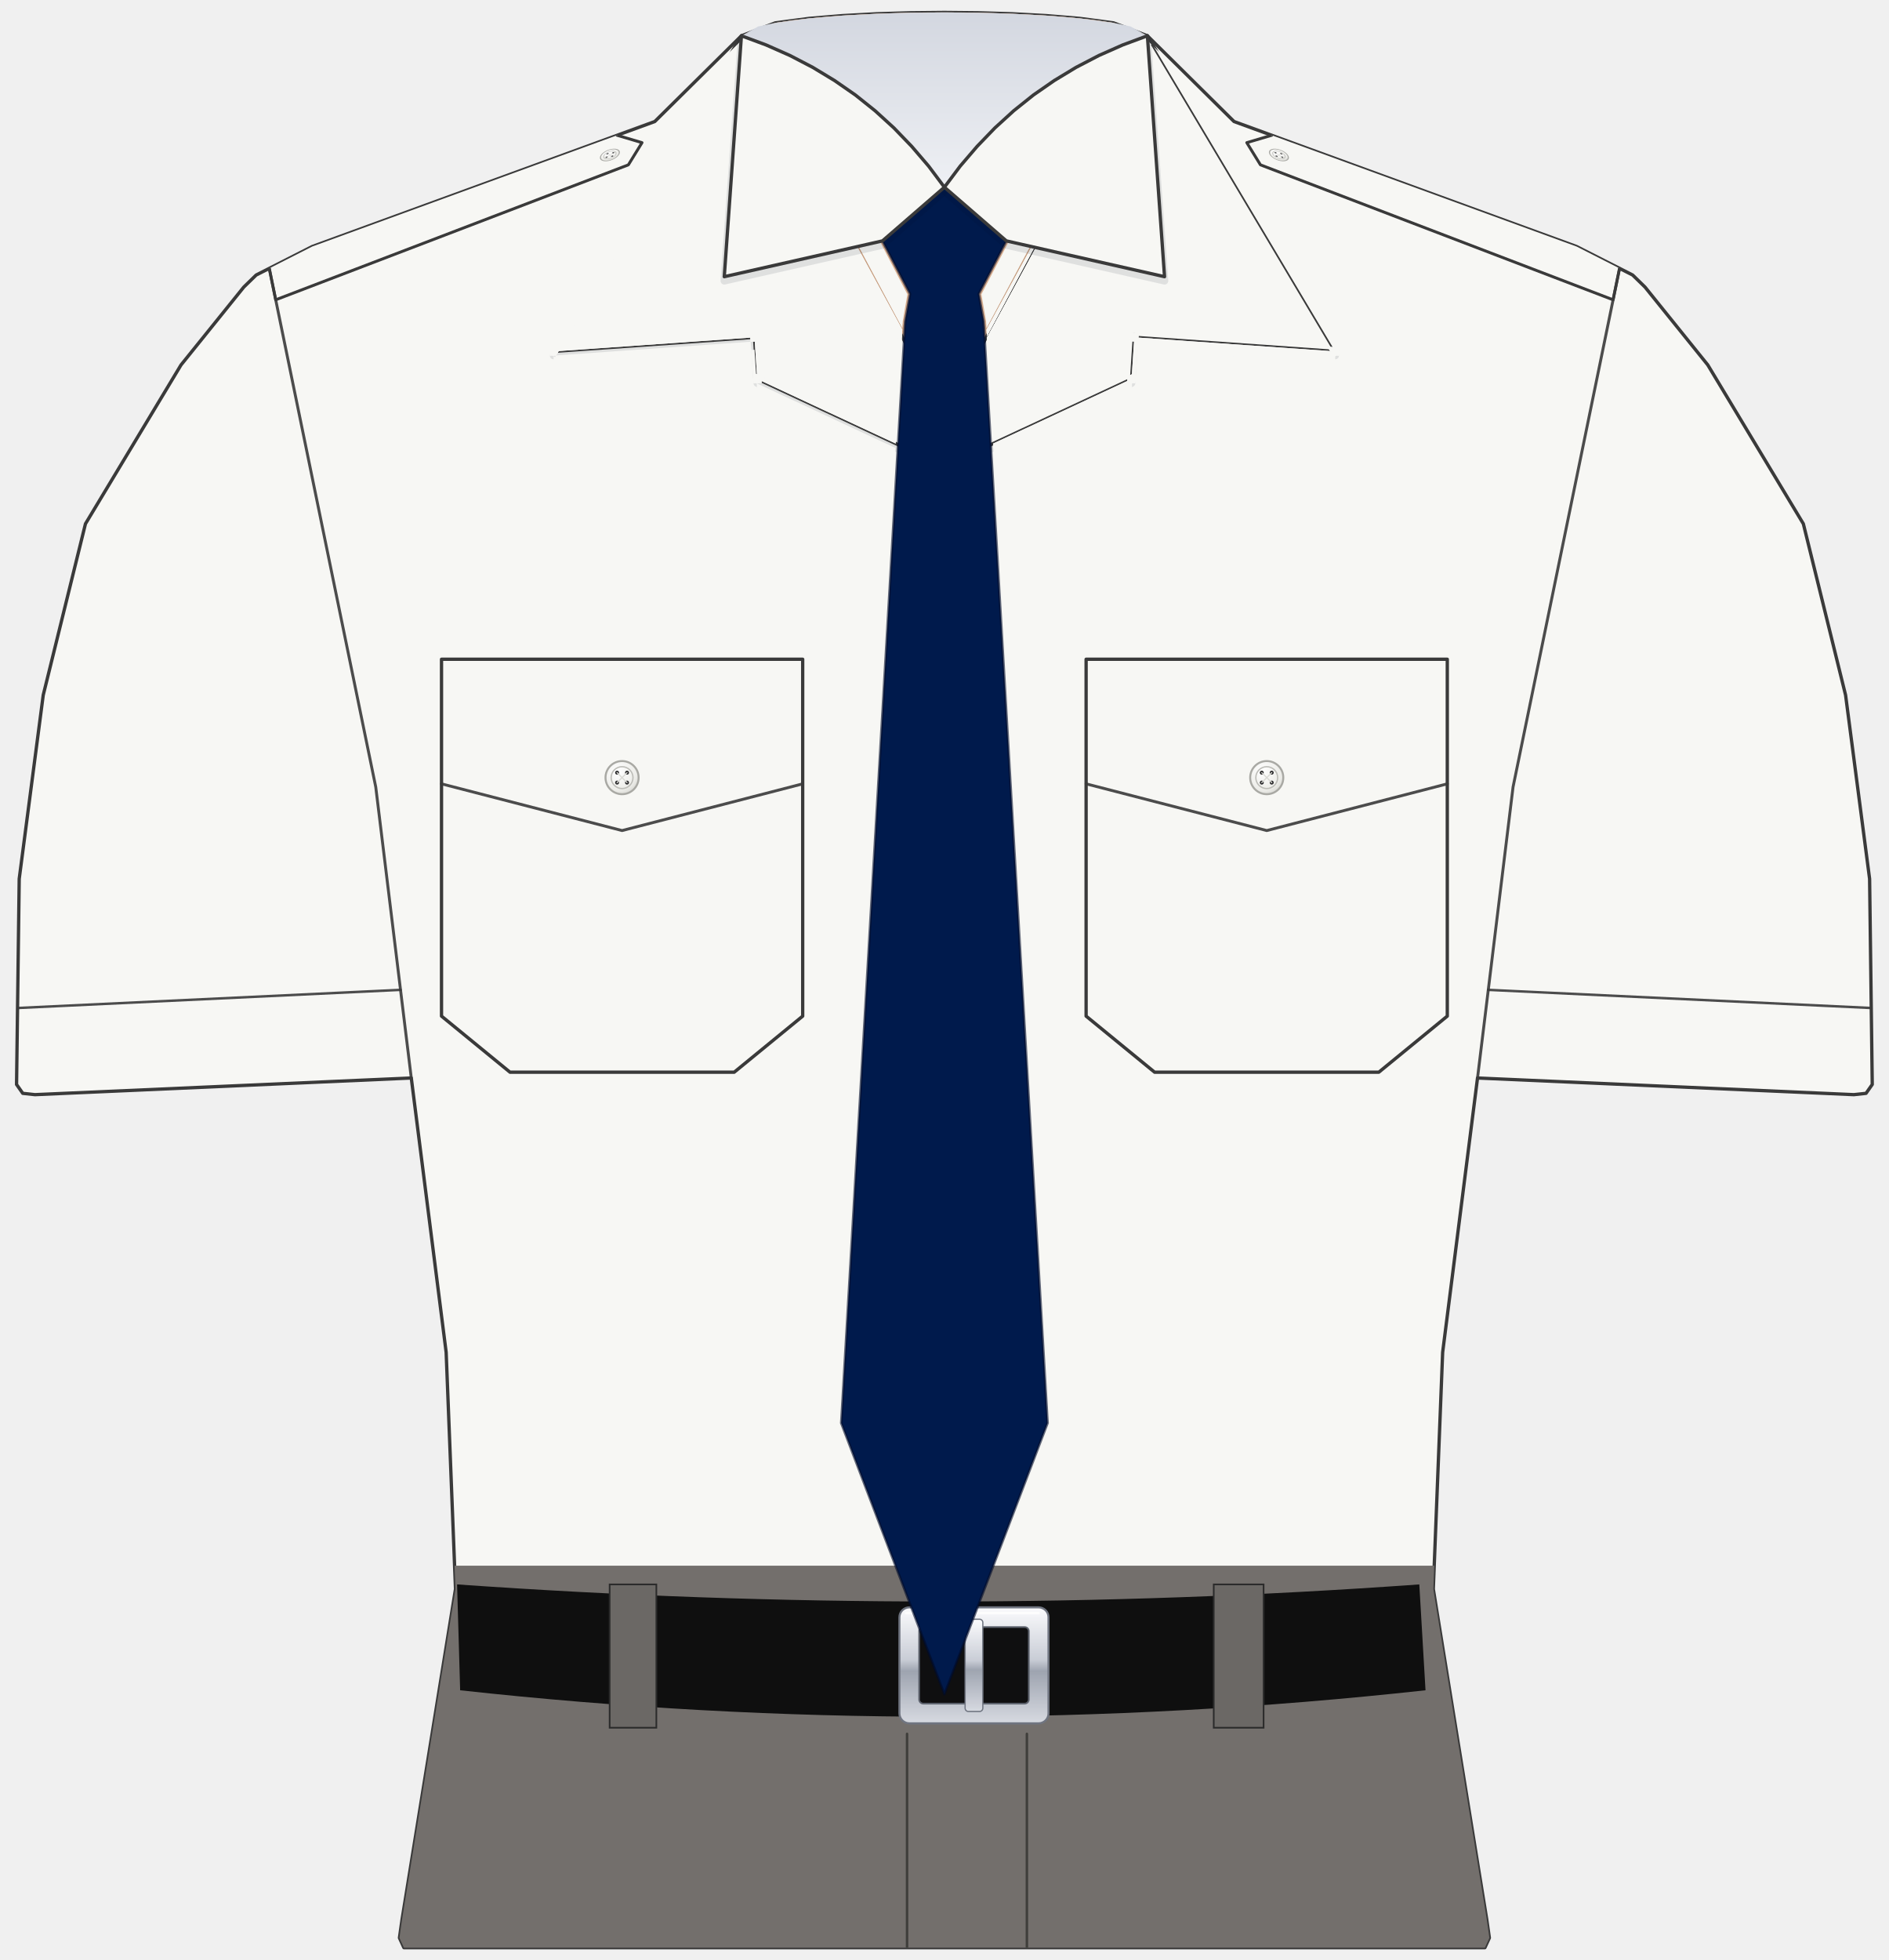
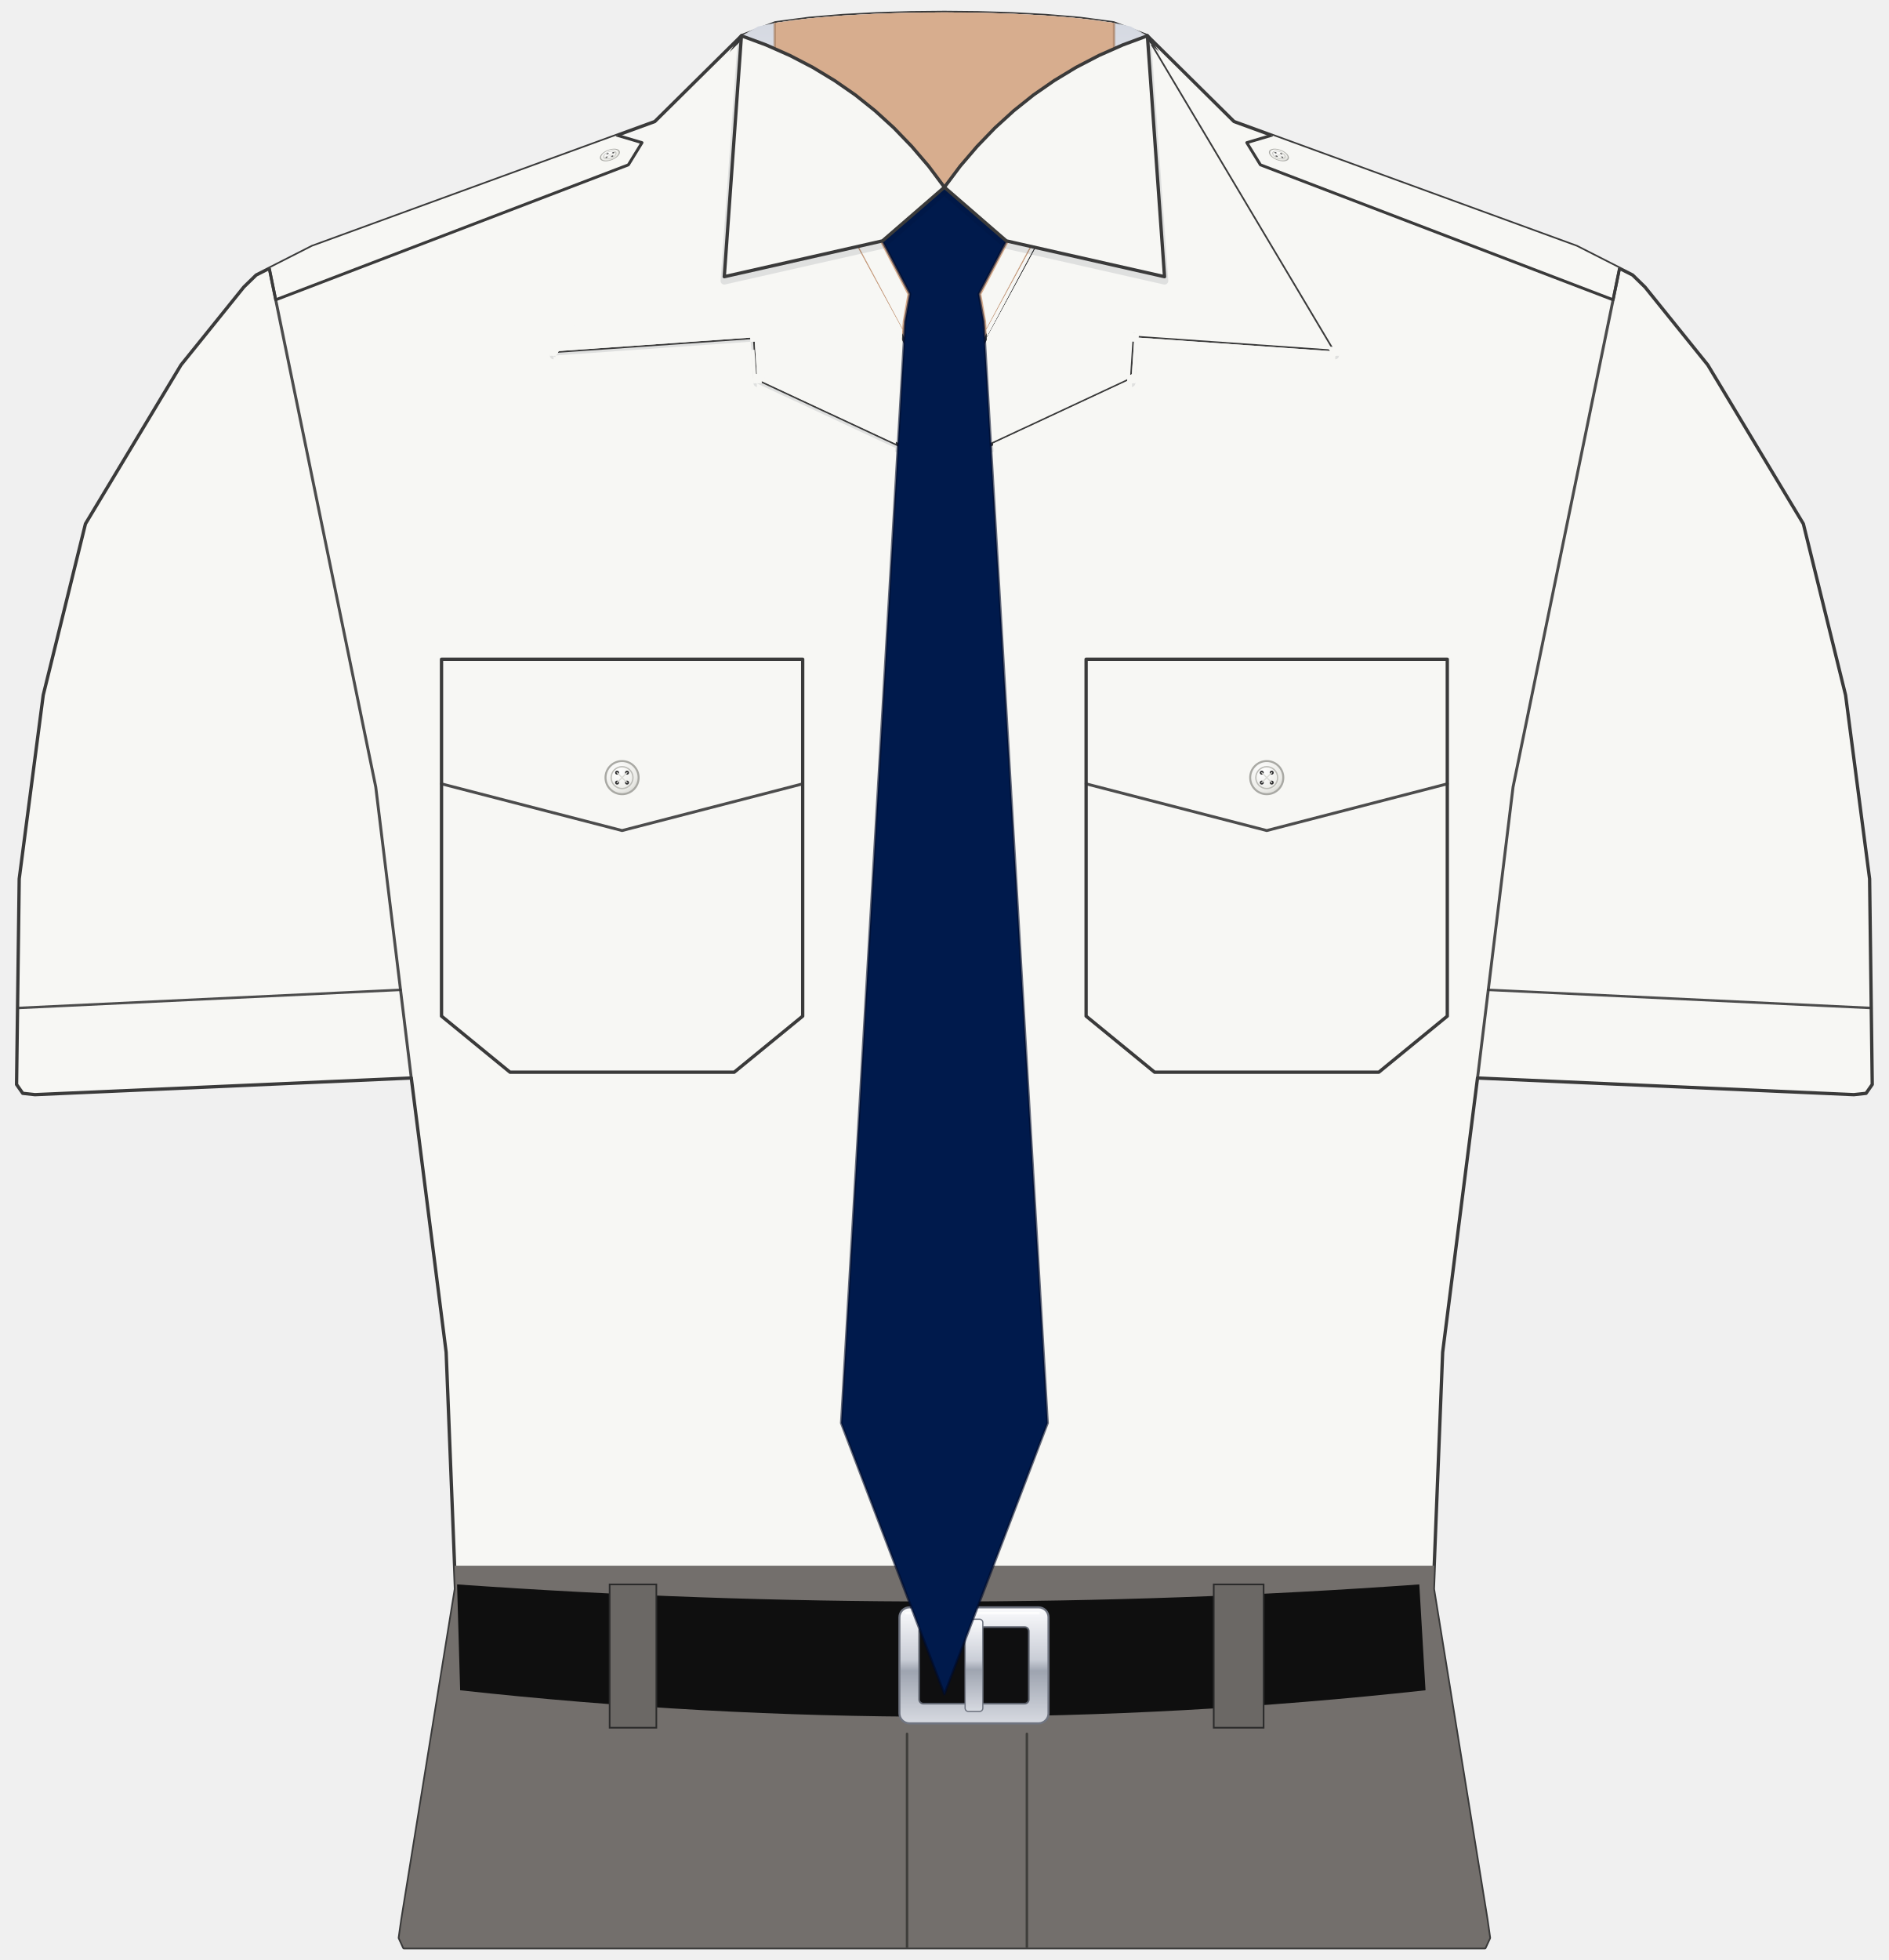
<svg xmlns="http://www.w3.org/2000/svg" width="27.451in" height="28.479in" viewBox="0 0 2745.08 2847.92" data-asset-id="garment-aviator-shirt-male" data-source="reference-art-measured" data-units="0.01in">
  <defs>
    <linearGradient id="garment-aviator-shirt-male__coatShade" gradientUnits="userSpaceOnUse" x1="-12" y1="0" x2="12" y2="0">
      <stop offset="0" stop-color="#000" stop-opacity=".30" />
      <stop offset=".12" stop-color="#000" stop-opacity=".08" />
      <stop offset=".3" stop-color="#000" stop-opacity="0" />
      <stop offset=".7" stop-color="#000" stop-opacity="0" />
      <stop offset=".88" stop-color="#000" stop-opacity=".08" />
      <stop offset="1" stop-color="#000" stop-opacity=".30" />
    </linearGradient>
    <linearGradient id="garment-aviator-shirt-male__topLight" x1="0" y1="0" x2="0" y2="1">
      <stop offset="0" stop-color="#fff" stop-opacity=".10" />
      <stop offset="1" stop-color="#fff" stop-opacity="0" />
    </linearGradient>
    <radialGradient id="garment-aviator-shirt-male__btn" cx=".4" cy=".35" r=".8">
      <stop offset="0" stop-color="#ffffff" />
      <stop offset=".6" stop-color="#cfd3da" />
      <stop offset="1" stop-color="#8d939e" />
    </radialGradient>
    <linearGradient id="garment-aviator-shirt-male__collarIn" x1="0" y1="0" x2="0" y2="1">
      <stop offset="0" stop-color="#7e8bb8" />
      <stop offset="1" stop-color="#b3bcdc" />
    </linearGradient>
    <linearGradient id="garment-aviator-shirt-male__plate" x1="0" y1="0" x2="0" y2="1">
      <stop offset="0" stop-color="#e4e6ea" />
      <stop offset="1" stop-color="#a9aeb8" />
    </linearGradient>
  </defs>
  <g id="garment-aviator-shirt-male__art" transform="translate(1372.538 12.037) scale(120.369)">
    <defs>
      <clipPath id="garment-aviator-shirt-male__clipSil">
        <path d="M-2.451,0.332L-2.042,0.176L-1.634,0.122L-1.225,0.088L-0.817,0.066L-0.408,0.054L0.000,0.050L0.408,0.054L0.817,0.066L1.225,0.088L1.634,0.122L2.042,0.176L2.451,0.332L3.497,1.367L7.633,2.876L8.310,3.220L8.459,3.365L9.217,4.305L10.371,6.223L10.881,8.291L11.171,10.509L11.203,12.991L11.128,13.098L10.981,13.114L6.437,12.913L6.016,16.224L5.903,19.082L6.548,23.068L6.580,23.293L6.526,23.411L-6.526,23.411L-6.580,23.293L-6.548,23.068L-5.903,19.082L-6.016,16.224L-6.437,12.913L-10.981,13.114L-11.128,13.098L-11.203,12.991L-11.171,10.509L-10.881,8.291L-10.371,6.223L-9.217,4.305L-8.459,3.365L-8.310,3.220L-7.633,2.876L-3.497,1.367Z" />
      </clipPath>
      <linearGradient id="garment-aviator-shirt-male__silver" x1="0" y1="0" x2="0" y2="1">
        <stop offset="0" stop-color="#fbfbfd" />
        <stop offset=".45" stop-color="#c9cdd6" />
        <stop offset=".55" stop-color="#9ea4b0" />
        <stop offset="1" stop-color="#d7dae1" />
      </linearGradient>
      <radialGradient id="garment-aviator-shirt-male__btnw" cx=".38" cy=".32" r=".8">
        <stop offset="0" stop-color="#ffffff" />
        <stop offset=".7" stop-color="#ececE8" />
        <stop offset="1" stop-color="#cfcfca" />
      </radialGradient>
      <linearGradient id="garment-aviator-shirt-male__shadeH" x1="0" y1="0" x2="1" y2="0">
        <stop offset="0" stop-color="#6b7080" stop-opacity=".22" />
        <stop offset=".1" stop-color="#6b7080" stop-opacity=".05" />
        <stop offset=".3" stop-color="#6b7080" stop-opacity="0" />
        <stop offset=".7" stop-color="#6b7080" stop-opacity="0" />
        <stop offset=".9" stop-color="#6b7080" stop-opacity=".05" />
        <stop offset="1" stop-color="#6b7080" stop-opacity=".22" />
      </linearGradient>
      <linearGradient id="garment-aviator-shirt-male__shadeV" x1="0" y1="0" x2="0" y2="1">
        <stop offset="0" stop-color="#6b7080" stop-opacity=".10" />
        <stop offset=".3" stop-color="#6b7080" stop-opacity="0" />
        <stop offset="1" stop-color="#6b7080" stop-opacity=".12" />
      </linearGradient>
      <linearGradient id="garment-aviator-shirt-male__dropS" x1="0" y1="0" x2="0" y2="1">
        <stop offset="0" stop-color="#4a4f5e" stop-opacity=".26" />
        <stop offset="1" stop-color="#4a4f5e" stop-opacity="0" />
      </linearGradient>
    </defs>
    <g id="garment-aviator-shirt-male__garment-body">
      <path id="garment-aviator-shirt-male__silhouette" d="M-2.451,0.332L-2.042,0.176L-1.634,0.122L-1.225,0.088L-0.817,0.066L-0.408,0.054L0.000,0.050L0.408,0.054L0.817,0.066L1.225,0.088L1.634,0.122L2.042,0.176L2.451,0.332L3.497,1.367L7.633,2.876L8.310,3.220L8.459,3.365L9.217,4.305L10.371,6.223L10.881,8.291L11.171,10.509L11.203,12.991L11.128,13.098L10.981,13.114L6.437,12.913L6.016,16.224L5.903,19.082L6.548,23.068L6.580,23.293L6.526,23.411L-6.526,23.411L-6.580,23.293L-6.548,23.068L-5.903,19.082L-6.016,16.224L-6.437,12.913L-10.981,13.114L-11.128,13.098L-11.203,12.991L-11.171,10.509L-10.881,8.291L-10.371,6.223L-9.217,4.305L-8.459,3.365L-8.310,3.220L-7.633,2.876L-3.497,1.367Z" fill="#f7f7f4" stroke="#3a3a3a" stroke-width=".04" stroke-linejoin="round" />
      <g clip-path="url(#garment-aviator-shirt-male__clipSil)">
        <path id="garment-aviator-shirt-male__trousers" d="M-12.203,18.800 L12.203,18.800 L12.203,24.460 L-12.203,24.460 Z" fill="#736f6c" />
        <path id="garment-aviator-shirt-male__epaulet-right" d="M-8.152,3.139L-7.633,2.876L-3.952,1.533L-3.651,1.622L-3.816,1.890L-8.074,3.519Z" fill="#f7f7f4" stroke="none" />
        <path d="M-8.152,3.139L-8.074,3.519L-3.816,1.890L-3.651,1.622L-3.952,1.533" fill="none" stroke="#3a3a3a" stroke-width=".035" stroke-linejoin="round" stroke-linecap="round" />
        <g transform="translate(-4.039 1.771) rotate(-20.928) scale(1 0.511) rotate(20.928) translate(4.039 -1.771)">
          <g>
            <circle cx="-4.039" cy="1.771" r="0.120" fill="url(#garment-aviator-shirt-male__btnw)" stroke="#a9a9a4" stroke-width="0.014" />
            <circle cx="-4.039" cy="1.771" r="0.079" fill="none" stroke="#bdbdb8" stroke-width="0.010" />
            <circle cx="-4.075" cy="1.735" r="0.014" fill="#2a2a2c" />
            <circle cx="-4.003" cy="1.735" r="0.014" fill="#2a2a2c" />
            <circle cx="-4.075" cy="1.807" r="0.014" fill="#2a2a2c" />
            <circle cx="-4.003" cy="1.807" r="0.014" fill="#2a2a2c" />
            <path d="M-4.075,1.735 L-4.003,1.807 M-4.003,1.735 L-4.075,1.807" stroke="#d9d9d4" stroke-width="0.008" stroke-linecap="round" />
          </g>
        </g>
        <path id="garment-aviator-shirt-male__epaulet-left" d="M8.152,3.139L7.633,2.876L3.952,1.533L3.651,1.622L3.816,1.890L8.074,3.519Z" fill="#f7f7f4" stroke="none" />
        <path d="M8.152,3.139L8.074,3.519L3.816,1.890L3.651,1.622L3.952,1.533" fill="none" stroke="#3a3a3a" stroke-width=".035" stroke-linejoin="round" stroke-linecap="round" />
        <g transform="translate(4.039 1.771) rotate(-159.072) scale(1 0.511) rotate(159.072) translate(-4.039 -1.771)">
          <g>
            <circle cx="4.039" cy="1.771" r="0.120" fill="url(#garment-aviator-shirt-male__btnw)" stroke="#a9a9a4" stroke-width="0.014" />
            <circle cx="4.039" cy="1.771" r="0.079" fill="none" stroke="#bdbdb8" stroke-width="0.010" />
            <circle cx="4.003" cy="1.735" r="0.014" fill="#2a2a2c" />
            <circle cx="4.075" cy="1.735" r="0.014" fill="#2a2a2c" />
            <circle cx="4.003" cy="1.807" r="0.014" fill="#2a2a2c" />
            <circle cx="4.075" cy="1.807" r="0.014" fill="#2a2a2c" />
            <path d="M4.003,1.735 L4.075,1.807 M4.075,1.735 L4.003,1.807" stroke="#d9d9d4" stroke-width="0.008" stroke-linecap="round" />
          </g>
        </g>
        <g id="garment-aviator-shirt-male__seam-armhole-right">
          <path d="M-8.152,3.139L-6.866,9.400L-6.437,12.913" fill="none" stroke="#3a3a3a" stroke-opacity="0.9" stroke-width="0.035" stroke-linecap="round" stroke-linejoin="round" />
        </g>
        <g id="garment-aviator-shirt-male__seam-armhole-left">
          <path d="M8.152,3.139L6.866,9.400L6.437,12.913" fill="none" stroke="#3a3a3a" stroke-opacity="0.9" stroke-width="0.035" stroke-linecap="round" stroke-linejoin="round" />
        </g>
        <g id="garment-aviator-shirt-male__seam-cuff-stitch-right">
          <path d="M-6.567,11.849L-11.191,12.068" fill="none" stroke="#3a3a3a" stroke-opacity="0.9" stroke-width="0.03" stroke-linecap="round" stroke-linejoin="round" />
        </g>
        <g id="garment-aviator-shirt-male__seam-cuff-stitch-left">
          <path d="M6.567,11.849L11.191,12.068" fill="none" stroke="#3a3a3a" stroke-opacity="0.9" stroke-width="0.03" stroke-linecap="round" stroke-linejoin="round" />
        </g>
        <g id="garment-aviator-shirt-male__pocket-right">
          <path d="M-6.072,7.858L-1.711,7.858L-1.711,12.166L-2.538,12.843L-5.245,12.843L-6.072,12.166Z" fill="none" stroke="#3a3a3a" stroke-width=".04" stroke-linejoin="round" />
          <path d="M-6.072,9.362L-3.892,9.926L-1.711,9.362" fill="none" stroke="#3a3a3a" stroke-opacity="0.9" stroke-width="0.035" stroke-linecap="round" stroke-linejoin="round" />
          <g id="garment-aviator-shirt-male__pocket-right-button">
            <circle cx="-3.892" cy="9.287" r="0.200" fill="url(#garment-aviator-shirt-male__btnw)" stroke="#a9a9a4" stroke-width="0.024" />
            <circle cx="-3.892" cy="9.287" r="0.132" fill="none" stroke="#bdbdb8" stroke-width="0.016" />
            <circle cx="-3.952" cy="9.227" r="0.024" fill="#2a2a2c" />
            <circle cx="-3.832" cy="9.227" r="0.024" fill="#2a2a2c" />
            <circle cx="-3.952" cy="9.347" r="0.024" fill="#2a2a2c" />
            <circle cx="-3.832" cy="9.347" r="0.024" fill="#2a2a2c" />
            <path d="M-3.952,9.227 L-3.832,9.347 M-3.832,9.227 L-3.952,9.347" stroke="#d9d9d4" stroke-width="0.014" stroke-linecap="round" />
          </g>
        </g>
        <g id="garment-aviator-shirt-male__pocket-left">
          <path d="M6.072,7.858L1.711,7.858L1.711,12.166L2.538,12.843L5.245,12.843L6.072,12.166Z" fill="none" stroke="#3a3a3a" stroke-width=".04" stroke-linejoin="round" />
          <path d="M6.072,9.362L3.892,9.926L1.711,9.362" fill="none" stroke="#3a3a3a" stroke-opacity="0.9" stroke-width="0.035" stroke-linecap="round" stroke-linejoin="round" />
          <g id="garment-aviator-shirt-male__pocket-left-button">
            <circle cx="3.892" cy="9.287" r="0.200" fill="url(#garment-aviator-shirt-male__btnw)" stroke="#a9a9a4" stroke-width="0.024" />
            <circle cx="3.892" cy="9.287" r="0.132" fill="none" stroke="#bdbdb8" stroke-width="0.016" />
            <circle cx="3.832" cy="9.227" r="0.024" fill="#2a2a2c" />
            <circle cx="3.952" cy="9.227" r="0.024" fill="#2a2a2c" />
            <circle cx="3.832" cy="9.347" r="0.024" fill="#2a2a2c" />
            <circle cx="3.952" cy="9.347" r="0.024" fill="#2a2a2c" />
            <path d="M3.832,9.227 L3.952,9.347 M3.952,9.227 L3.832,9.347" stroke="#d9d9d4" stroke-width="0.014" stroke-linecap="round" />
          </g>
        </g>
        <path d="M-0.432,2.181L-0.432,18.800" fill="none" stroke="#8a8a8a" stroke-opacity="0.9" stroke-width="0.03" stroke-linecap="round" stroke-linejoin="round" />
        <g id="garment-aviator-shirt-male__button-1">
          <circle cx="0.056" cy="5.753" r="0.220" fill="url(#garment-aviator-shirt-male__btnw)" stroke="#a9a9a4" stroke-width="0.026" />
          <circle cx="0.056" cy="5.753" r="0.145" fill="none" stroke="#bdbdb8" stroke-width="0.018" />
          <circle cx="-0.010" cy="5.687" r="0.026" fill="#2a2a2c" />
          <circle cx="0.122" cy="5.687" r="0.026" fill="#2a2a2c" />
          <circle cx="-0.010" cy="5.819" r="0.026" fill="#2a2a2c" />
          <circle cx="0.122" cy="5.819" r="0.026" fill="#2a2a2c" />
          <path d="M-0.010,5.687 L0.122,5.819 M0.122,5.687 L-0.010,5.819" stroke="#d9d9d4" stroke-width="0.015" stroke-linecap="round" />
        </g>
        <g id="garment-aviator-shirt-male__button-2">
          <circle cx="0.056" cy="9.475" r="0.220" fill="url(#garment-aviator-shirt-male__btnw)" stroke="#a9a9a4" stroke-width="0.026" />
          <circle cx="0.056" cy="9.475" r="0.145" fill="none" stroke="#bdbdb8" stroke-width="0.018" />
          <circle cx="-0.010" cy="9.409" r="0.026" fill="#2a2a2c" />
          <circle cx="0.122" cy="9.409" r="0.026" fill="#2a2a2c" />
          <circle cx="-0.010" cy="9.541" r="0.026" fill="#2a2a2c" />
          <circle cx="0.122" cy="9.541" r="0.026" fill="#2a2a2c" />
          <path d="M-0.010,9.409 L0.122,9.541 M0.122,9.409 L-0.010,9.541" stroke="#d9d9d4" stroke-width="0.015" stroke-linecap="round" />
        </g>
        <g id="garment-aviator-shirt-male__button-3">
          <circle cx="0.056" cy="13.198" r="0.220" fill="url(#garment-aviator-shirt-male__btnw)" stroke="#a9a9a4" stroke-width="0.026" />
          <circle cx="0.056" cy="13.198" r="0.145" fill="none" stroke="#bdbdb8" stroke-width="0.018" />
          <circle cx="-0.010" cy="13.132" r="0.026" fill="#2a2a2c" />
          <circle cx="0.122" cy="13.132" r="0.026" fill="#2a2a2c" />
          <circle cx="-0.010" cy="13.264" r="0.026" fill="#2a2a2c" />
          <circle cx="0.122" cy="13.264" r="0.026" fill="#2a2a2c" />
          <path d="M-0.010,13.132 L0.122,13.264 M0.122,13.132 L-0.010,13.264" stroke="#d9d9d4" stroke-width="0.015" stroke-linecap="round" />
        </g>
        <g id="garment-aviator-shirt-male__button-4">
          <circle cx="0.056" cy="16.845" r="0.220" fill="url(#garment-aviator-shirt-male__btnw)" stroke="#a9a9a4" stroke-width="0.026" />
          <circle cx="0.056" cy="16.845" r="0.145" fill="none" stroke="#bdbdb8" stroke-width="0.018" />
          <circle cx="-0.010" cy="16.779" r="0.026" fill="#2a2a2c" />
          <circle cx="0.122" cy="16.779" r="0.026" fill="#2a2a2c" />
          <circle cx="-0.010" cy="16.911" r="0.026" fill="#2a2a2c" />
          <circle cx="0.122" cy="16.911" r="0.026" fill="#2a2a2c" />
          <path d="M-0.010,16.779 L0.122,16.911 M0.122,16.779 L-0.010,16.911" stroke="#d9d9d4" stroke-width="0.015" stroke-linecap="round" />
        </g>
        <path id="garment-aviator-shirt-male__belt" d="M-5.884,19.026 Q-0.019,19.439 5.734,19.026 L5.809,20.304 Q-0.019,20.943 -5.847,20.304 Z" fill="#0f0f0f" />
        <rect x="-4.042" y="19.026" width="0.564" height="1.730" fill="#6b6865" stroke="#2b2b2b" stroke-width=".02" />
        <rect x="3.252" y="19.026" width="0.602" height="1.730" fill="#6b6865" stroke="#2b2b2b" stroke-width=".02" />
        <g id="garment-aviator-shirt-male__belt-buckle">
          <rect x="-0.543" y="19.303" width="1.800" height="1.400" rx=".12" fill="url(#garment-aviator-shirt-male__silver)" stroke="#6f7480" stroke-width=".025" />
          <rect x="-0.305" y="19.541" width="1.324" height="0.924" rx=".05" fill="#0f0f10" stroke="#5d626d" stroke-width=".02" />
          <rect x="0.250" y="19.446" width="0.214" height="1.114" rx=".04" fill="url(#garment-aviator-shirt-male__silver)" stroke="#6f7480" stroke-width=".015" />
          <path d="M-0.463,19.373 L1.137,19.373" stroke="#fff" stroke-opacity=".75" stroke-width=".03" stroke-linecap="round" />
        </g>
        <path d="M-0.451,20.830L-0.451,23.425" fill="none" stroke="#3a3936" stroke-opacity="0.9" stroke-width="0.03" stroke-linecap="round" stroke-linejoin="round" />
        <path d="M0.996,20.830L0.996,23.425" fill="none" stroke="#3a3936" stroke-opacity="0.9" stroke-width="0.03" stroke-linecap="round" stroke-linejoin="round" />
      </g>
      <g id="garment-aviator-shirt-male__collar">
        <defs>
          <linearGradient id="garment-aviator-shirt-male__bandOpen" x1="0" y1="0" x2="0" y2="1">
            <stop offset="0" stop-color="#d3d7e0" />
            <stop offset="1" stop-color="#eef0f4" />
          </linearGradient>
          <clipPath id="garment-aviator-shirt-male__openV">
            <path d="M-2.451,0.332L-2.247,0.219L-2.042,0.176L-1.838,0.145L-1.634,0.122L-1.430,0.103L-1.225,0.088L-1.021,0.076L-0.817,0.066L-0.613,0.059L-0.408,0.054L-0.204,0.051L0.000,0.050L0.204,0.051L0.408,0.054L0.613,0.059L0.817,0.066L1.021,0.076L1.225,0.088L1.430,0.103L1.634,0.122L1.838,0.145L2.042,0.176L2.247,0.219L2.451,0.332L0.000,4.920Z" />
          </clipPath>
          <clipPath id="garment-aviator-shirt-male__underCut">
            <path d="M2.451,-40.000L2.451,0.332L-0.432,5.730L-0.432,40.000L-40.000,40.000L-40.000,-40.000Z" />
          </clipPath>
        </defs>
        <g id="garment-aviator-shirt-male__collar-open-neck">
          <path d="M-2.451,0.332L-2.247,0.219L-2.042,0.176L-1.838,0.145L-1.634,0.122L-1.430,0.103L-1.225,0.088L-1.021,0.076L-0.817,0.066L-0.613,0.059L-0.408,0.054L-0.204,0.051L0.000,0.050L0.204,0.051L0.408,0.054L0.613,0.059L0.817,0.066L1.021,0.076L1.225,0.088L1.430,0.103L1.634,0.122L1.838,0.145L2.042,0.176L2.247,0.219L2.451,0.332L0.000,4.920Z" fill="url(#garment-aviator-shirt-male__bandOpen)" />
          <path d="M-2.049,1.084L0.000,4.920L2.049,1.084L2.049,0.177L1.793,0.140L1.537,0.112L1.281,0.091L1.025,0.076L0.769,0.064L0.512,0.056L0.256,0.051L0.000,0.050L-0.256,0.051L-0.512,0.056L-0.769,0.064L-1.025,0.076L-1.281,0.091L-1.537,0.112L-1.793,0.140L-2.049,0.177Z" fill="#d7ad8e" />
          <g clip-path="url(#garment-aviator-shirt-male__openV)">
            <path d="M-2.049,0.177L-2.049,1.084M2.049,0.177L2.049,1.084" fill="none" stroke="#9c7558" stroke-opacity=".55" stroke-width=".03" />
            <path d="M2.451,0.332L0.000,4.920" fill="none" stroke="#6b4630" stroke-opacity=".16" stroke-width=".16" />
            <path d="M-2.451,0.332L0.000,4.920" fill="none" stroke="#6b4630" stroke-opacity=".16" stroke-width=".16" />
          </g>
        </g>
        <g clip-path="url(#garment-aviator-shirt-male__underCut)">
          <path d="M-4.719,4.192L-2.293,4.022L-2.260,4.525L0.432,5.780" fill="none" stroke="#000a24" stroke-opacity=".10" stroke-width=".09" stroke-linejoin="round" stroke-linecap="round" />
          <path id="garment-aviator-shirt-male__collar-right" d="M-2.451,0.332L-4.719,4.142L-2.293,3.972L-2.260,4.475L0.432,5.730L0.000,4.920Z" fill="#f7f7f4" stroke="#3a3a3a" stroke-width=".04" stroke-linejoin="round" />
          <path d="M-2.451,0.332L-2.293,3.972" fill="none" stroke="#3a3a3a" stroke-opacity=".6" stroke-width=".035" stroke-linecap="round" />
        </g>
        <path d="M4.719,4.192L2.293,4.022L2.260,4.525L-0.432,5.780" fill="none" stroke="#000a24" stroke-opacity=".10" stroke-width=".09" stroke-linejoin="round" stroke-linecap="round" />
        <path id="garment-aviator-shirt-male__collar-left" d="M2.451,0.332L4.719,4.142L2.293,3.972L2.260,4.475L-0.432,5.730L0.000,4.920Z" fill="#f7f7f4" stroke="#3a3a3a" stroke-width=".04" stroke-linejoin="round" />
        <path d="M2.451,0.332L2.293,3.972" fill="none" stroke="#3a3a3a" stroke-opacity=".6" stroke-width=".035" stroke-linecap="round" />
      </g>
      <g id="garment-aviator-shirt-male__tie">
        <path id="garment-aviator-shirt-male__tie-body" d="M0.000,2.160L0.748,2.808L0.415,3.448L0.474,3.780L1.246,17.078L0.000,20.352L-1.246,17.078L-0.474,3.780L-0.415,3.448L-0.748,2.808Z" fill="#001a4c" stroke="#000b28" stroke-opacity=".6" stroke-width=".03" stroke-linejoin="round" />
      </g>
      <g id="garment-aviator-shirt-male__collar-closed">
        <defs>
          <linearGradient id="garment-aviator-shirt-male__neckShade" x1="0" y1="0" x2="0" y2="1">
            <stop offset="0" stop-color="#d3d7e0" />
            <stop offset="1" stop-color="#eef0f4" />
          </linearGradient>
        </defs>
        <defs>
          <clipPath id="garment-aviator-shirt-male__coverArea">
            <path d="M-2.451,0.412L-2.247,0.299L-2.042,0.256L-1.838,0.225L-1.634,0.202L-1.430,0.183L-1.225,0.168L-1.021,0.156L-0.817,0.146L-0.613,0.139L-0.408,0.134L-0.204,0.131L0.000,0.130L0.204,0.131L0.408,0.134L0.613,0.139L0.817,0.146L1.021,0.156L1.225,0.168L1.430,0.183L1.634,0.202L1.838,0.225L2.042,0.256L2.247,0.299L2.451,0.412L0.000,4.920Z" />
            <path d="M-2.451,0.332L-4.719,4.142L-2.293,3.972L-2.260,4.475L0.432,5.730L0.000,4.920Z" />
            <path d="M2.451,0.332L4.719,4.142L2.293,3.972L2.260,4.475L-0.432,5.730L0.000,4.920Z" />
            <path d="M-2.470,0.480L-2.179,0.319L-2.227,0.231L-2.519,0.393Z" />
            <path d="M-2.285,0.359L-1.983,0.295L-2.004,0.197L-2.306,0.261Z" />
            <path d="M-2.084,0.313L-1.781,0.267L-1.796,0.169L-2.099,0.214Z" />
            <path d="M-1.882,0.281L-1.578,0.246L-1.590,0.146L-1.894,0.182Z" />
            <path d="M-1.679,0.256L-1.375,0.228L-1.384,0.128L-1.688,0.157Z" />
            <path d="M-1.476,0.236L-1.172,0.214L-1.179,0.114L-1.483,0.137Z" />
            <path d="M-1.272,0.221L-0.968,0.202L-0.974,0.103L-1.278,0.121Z" />
            <path d="M-1.069,0.208L-0.765,0.194L-0.769,0.094L-1.073,0.108Z" />
            <path d="M-0.865,0.198L-0.561,0.187L-0.564,0.087L-0.869,0.098Z" />
            <path d="M-0.661,0.190L-0.357,0.183L-0.360,0.083L-0.664,0.090Z" />
            <path d="M-0.458,0.185L-0.154,0.180L-0.155,0.080L-0.459,0.085Z" />
            <path d="M-0.254,0.181L0.050,0.180L0.050,0.080L-0.254,0.081Z" />
            <path d="M-0.050,0.180L0.254,0.181L0.254,0.081L-0.050,0.080Z" />
            <path d="M0.154,0.180L0.458,0.185L0.459,0.085L0.155,0.080Z" />
            <path d="M0.357,0.183L0.661,0.190L0.664,0.090L0.360,0.083Z" />
            <path d="M0.561,0.187L0.865,0.198L0.869,0.098L0.564,0.087Z" />
            <path d="M0.765,0.194L1.069,0.208L1.073,0.108L0.769,0.094Z" />
            <path d="M0.968,0.202L1.272,0.221L1.278,0.121L0.974,0.103Z" />
            <path d="M1.172,0.214L1.476,0.236L1.483,0.137L1.179,0.114Z" />
            <path d="M1.375,0.228L1.679,0.256L1.688,0.157L1.384,0.128Z" />
            <path d="M1.578,0.246L1.882,0.281L1.894,0.182L1.590,0.146Z" />
            <path d="M1.781,0.267L2.084,0.313L2.099,0.214L1.796,0.169Z" />
            <path d="M1.983,0.295L2.285,0.359L2.306,0.261L2.004,0.197Z" />
            <path d="M2.179,0.319L2.470,0.480L2.519,0.393L2.227,0.231Z" />
            <path d="M2.431,0.345L-0.068,4.940L0.020,4.988L2.519,0.392Z" />
            <path d="M0.068,4.940L-2.431,0.345L-2.519,0.392L-0.020,4.988Z" />
            <path d="M-2.468,0.264L-4.787,4.160L-4.701,4.211L-2.382,0.315Z" />
            <path d="M-4.765,4.196L-2.240,4.018L-2.247,3.918L-4.772,4.096Z" />
            <path d="M-2.346,3.925L-2.306,4.528L-2.207,4.522L-2.246,3.919Z" />
            <path d="M-2.326,4.499L0.457,5.796L0.499,5.706L-2.284,4.409Z" />
            <path d="M0.500,5.750L0.021,4.853L-0.068,4.900L0.412,5.797Z" />
            <path d="M0.068,4.941L-2.430,0.265L-2.518,0.312L-0.021,4.988Z" />
            <path d="M2.382,0.315L4.701,4.211L4.787,4.160L2.468,0.264Z" />
            <path d="M4.772,4.096L2.247,3.918L2.240,4.018L4.765,4.196Z" />
            <path d="M2.246,3.919L2.207,4.522L2.306,4.528L2.346,3.925Z" />
            <path d="M2.284,4.409L-0.499,5.706L-0.457,5.796L2.326,4.499Z" />
            <path d="M-0.412,5.797L0.068,4.900L-0.021,4.853L-0.500,5.750Z" />
            <path d="M0.021,4.988L2.518,0.312L2.430,0.265L-0.068,4.941Z" />
            <path d="M-4.719,4.142L-2.293,3.972L-2.260,4.475L0.432,5.730L0.432,5.880L-2.260,4.625L-2.293,4.122L-4.719,4.292Z" />
            <path d="M4.719,4.142L2.293,3.972L2.260,4.475L-0.432,5.730L-0.432,5.880L2.260,4.625L2.293,4.122L4.719,4.292Z" />
          </clipPath>
          <clipPath id="garment-aviator-shirt-male__noTie">
            <path clip-rule="evenodd" d="M-40,-40H40V40H-40ZM0.000,2.120L0.785,2.801L0.447,3.453L0.503,3.777L1.276,17.082L0.000,20.436L-1.276,17.082L-0.503,3.777L-0.447,3.453L-0.785,2.801Z" />
          </clipPath>
          <mask id="garment-aviator-shirt-male__silInset" maskUnits="userSpaceOnUse" x="-40" y="-40" width="80" height="80">
            <path d="M-2.451,0.332L-2.042,0.176L-1.634,0.122L-1.225,0.088L-0.817,0.066L-0.408,0.054L0.000,0.050L0.408,0.054L0.817,0.066L1.225,0.088L1.634,0.122L2.042,0.176L2.451,0.332L3.497,1.367L7.633,2.876L8.310,3.220L8.459,3.365L9.217,4.305L10.371,6.223L10.881,8.291L11.171,10.509L11.203,12.991L11.128,13.098L10.981,13.114L6.437,12.913L6.016,16.224L5.903,19.082L6.548,23.068L6.580,23.293L6.526,23.411L-6.526,23.411L-6.580,23.293L-6.548,23.068L-5.903,19.082L-6.016,16.224L-6.437,12.913L-10.981,13.114L-11.128,13.098L-11.203,12.991L-11.171,10.509L-10.881,8.291L-10.371,6.223L-9.217,4.305L-8.459,3.365L-8.310,3.220L-7.633,2.876L-3.497,1.367Z" fill="#fff" />
            <path d="M-2.451,0.332L-2.042,0.176L-1.634,0.122L-1.225,0.088L-0.817,0.066L-0.408,0.054L0.000,0.050L0.408,0.054L0.817,0.066L1.225,0.088L1.634,0.122L2.042,0.176L2.451,0.332L3.497,1.367L7.633,2.876L8.310,3.220L8.459,3.365L9.217,4.305L10.371,6.223L10.881,8.291L11.171,10.509L11.203,12.991L11.128,13.098L10.981,13.114L6.437,12.913L6.016,16.224L5.903,19.082L6.548,23.068L6.580,23.293L6.526,23.411L-6.526,23.411L-6.580,23.293L-6.548,23.068L-5.903,19.082L-6.016,16.224L-6.437,12.913L-10.981,13.114L-11.128,13.098L-11.203,12.991L-11.171,10.509L-10.881,8.291L-10.371,6.223L-9.217,4.305L-8.459,3.365L-8.310,3.220L-7.633,2.876L-3.497,1.367Z" fill="none" stroke="#000" stroke-width=".08" stroke-linejoin="round" />
          </mask>
        </defs>
        <g mask="url(#garment-aviator-shirt-male__silInset)">
          <g clip-path="url(#garment-aviator-shirt-male__noTie)">
            <g clip-path="url(#garment-aviator-shirt-male__coverArea)">
              <g fill="#f7f7f4">
                <path d="M-2.451,0.412L-2.247,0.299L-2.042,0.256L-1.838,0.225L-1.634,0.202L-1.430,0.183L-1.225,0.168L-1.021,0.156L-0.817,0.146L-0.613,0.139L-0.408,0.134L-0.204,0.131L0.000,0.130L0.204,0.131L0.408,0.134L0.613,0.139L0.817,0.146L1.021,0.156L1.225,0.168L1.430,0.183L1.634,0.202L1.838,0.225L2.042,0.256L2.247,0.299L2.451,0.412L0.000,4.920Z" />
                <path d="M-2.451,0.332L-4.719,4.142L-2.293,3.972L-2.260,4.475L0.432,5.730L0.000,4.920Z" />
                <path d="M2.451,0.332L4.719,4.142L2.293,3.972L2.260,4.475L-0.432,5.730L0.000,4.920Z" />
                <path d="M-2.470,0.480L-2.179,0.319L-2.227,0.231L-2.519,0.393Z" />
                <path d="M-2.285,0.359L-1.983,0.295L-2.004,0.197L-2.306,0.261Z" />
                <path d="M-2.084,0.313L-1.781,0.267L-1.796,0.169L-2.099,0.214Z" />
                <path d="M-1.882,0.281L-1.578,0.246L-1.590,0.146L-1.894,0.182Z" />
                <path d="M-1.679,0.256L-1.375,0.228L-1.384,0.128L-1.688,0.157Z" />
                <path d="M-1.476,0.236L-1.172,0.214L-1.179,0.114L-1.483,0.137Z" />
                <path d="M-1.272,0.221L-0.968,0.202L-0.974,0.103L-1.278,0.121Z" />
                <path d="M-1.069,0.208L-0.765,0.194L-0.769,0.094L-1.073,0.108Z" />
                <path d="M-0.865,0.198L-0.561,0.187L-0.564,0.087L-0.869,0.098Z" />
                <path d="M-0.661,0.190L-0.357,0.183L-0.360,0.083L-0.664,0.090Z" />
                <path d="M-0.458,0.185L-0.154,0.180L-0.155,0.080L-0.459,0.085Z" />
                <path d="M-0.254,0.181L0.050,0.180L0.050,0.080L-0.254,0.081Z" />
                <path d="M-0.050,0.180L0.254,0.181L0.254,0.081L-0.050,0.080Z" />
                <path d="M0.154,0.180L0.458,0.185L0.459,0.085L0.155,0.080Z" />
                <path d="M0.357,0.183L0.661,0.190L0.664,0.090L0.360,0.083Z" />
                <path d="M0.561,0.187L0.865,0.198L0.869,0.098L0.564,0.087Z" />
                <path d="M0.765,0.194L1.069,0.208L1.073,0.108L0.769,0.094Z" />
                <path d="M0.968,0.202L1.272,0.221L1.278,0.121L0.974,0.103Z" />
                <path d="M1.172,0.214L1.476,0.236L1.483,0.137L1.179,0.114Z" />
                <path d="M1.375,0.228L1.679,0.256L1.688,0.157L1.384,0.128Z" />
                <path d="M1.578,0.246L1.882,0.281L1.894,0.182L1.590,0.146Z" />
                <path d="M1.781,0.267L2.084,0.313L2.099,0.214L1.796,0.169Z" />
                <path d="M1.983,0.295L2.285,0.359L2.306,0.261L2.004,0.197Z" />
                <path d="M2.179,0.319L2.470,0.480L2.519,0.393L2.227,0.231Z" />
                <path d="M2.431,0.345L-0.068,4.940L0.020,4.988L2.519,0.392Z" />
                <path d="M0.068,4.940L-2.431,0.345L-2.519,0.392L-0.020,4.988Z" />
                <path d="M-2.468,0.264L-4.787,4.160L-4.701,4.211L-2.382,0.315Z" />
                <path d="M-4.765,4.196L-2.240,4.018L-2.247,3.918L-4.772,4.096Z" />
                <path d="M-2.346,3.925L-2.306,4.528L-2.207,4.522L-2.246,3.919Z" />
                <path d="M-2.326,4.499L0.457,5.796L0.499,5.706L-2.284,4.409Z" />
                <path d="M0.500,5.750L0.021,4.853L-0.068,4.900L0.412,5.797Z" />
                <path d="M0.068,4.941L-2.430,0.265L-2.518,0.312L-0.021,4.988Z" />
                <path d="M2.382,0.315L4.701,4.211L4.787,4.160L2.468,0.264Z" />
                <path d="M4.772,4.096L2.247,3.918L2.240,4.018L4.765,4.196Z" />
                <path d="M2.246,3.919L2.207,4.522L2.306,4.528L2.346,3.925Z" />
                <path d="M2.284,4.409L-0.499,5.706L-0.457,5.796L2.326,4.499Z" />
                <path d="M-0.412,5.797L0.068,4.900L-0.021,4.853L-0.500,5.750Z" />
                <path d="M0.021,4.988L2.518,0.312L2.430,0.265L-0.068,4.941Z" />
                <path d="M-4.719,4.142L-2.293,3.972L-2.260,4.475L0.432,5.730L0.432,5.880L-2.260,4.625L-2.293,4.122L-4.719,4.292Z" />
                <path d="M4.719,4.142L2.293,3.972L2.260,4.475L-0.432,5.730L-0.432,5.880L2.260,4.625L2.293,4.122L4.719,4.292Z" />
              </g>
              <path d="M-0.432,2.181L-0.432,18.800" fill="none" stroke="#8a8a8a" stroke-opacity="0.9" stroke-width="0.03" stroke-linecap="round" stroke-linejoin="round" />
              <g>
                <circle cx="0.056" cy="5.753" r="0.220" fill="url(#garment-aviator-shirt-male__btnw)" stroke="#a9a9a4" stroke-width="0.026" />
                <circle cx="0.056" cy="5.753" r="0.145" fill="none" stroke="#bdbdb8" stroke-width="0.018" />
                <circle cx="-0.010" cy="5.687" r="0.026" fill="#2a2a2c" />
                <circle cx="0.122" cy="5.687" r="0.026" fill="#2a2a2c" />
                <circle cx="-0.010" cy="5.819" r="0.026" fill="#2a2a2c" />
                <circle cx="0.122" cy="5.819" r="0.026" fill="#2a2a2c" />
                <path d="M-0.010,5.687 L0.122,5.819 M0.122,5.687 L-0.010,5.819" stroke="#d9d9d4" stroke-width="0.015" stroke-linecap="round" />
              </g>
            </g>
          </g>
        </g>
        <path id="garment-aviator-shirt-male__collar-closed-back" d="M-2.451,0.332L-2.042,0.176L-1.634,0.122L-1.225,0.088L-0.817,0.066L-0.408,0.054L0.000,0.050L0.408,0.054L0.817,0.066L1.225,0.088L1.634,0.122L2.042,0.176L2.451,0.332L2.152,0.443L1.865,0.570L1.590,0.713L1.327,0.872L1.076,1.046L0.837,1.237L0.610,1.444L0.395,1.667L0.191,1.905L0.000,2.160L-0.191,1.905L-0.395,1.667L-0.610,1.444L-0.837,1.237L-1.076,1.046L-1.327,0.872L-1.590,0.713L-1.865,0.570L-2.152,0.443L-2.451,0.332Z" fill="url(#garment-aviator-shirt-male__neckShade)" />
+         <g id="garment-aviator-shirt-male__collar-closed-neck">
+           <defs>
+             <clipPath id="garment-aviator-shirt-male__collar-closed-neck-clip">
+               <path d="M-2.451,0.332L-2.042,0.176L-1.634,0.122L-1.225,0.088L-0.817,0.066L-0.408,0.054L0.000,0.050L0.408,0.054L0.817,0.066L1.225,0.088L1.634,0.122L2.042,0.176L2.451,0.332L2.152,0.443L1.865,0.570L1.590,0.713L1.327,0.872L1.076,1.046L0.837,1.237L0.610,1.444L0.395,1.667L0.191,1.905L0.000,2.160L-0.191,1.905L-0.395,1.667L-0.610,1.444L-0.837,1.237L-1.076,1.046L-1.327,0.872L-1.590,0.713L-1.865,0.570L-2.152,0.443L-2.451,0.332Z" />
+             </clipPath>
+           </defs>
+           <g clip-path="url(#garment-aviator-shirt-male__collar-closed-neck-clip)">
+             <path d="M-2.049,-0.950L2.049,-0.950L2.049,3.160L-2.049,3.160Z" fill="#d7ad8e" />
+             <path d="M-2.049,-0.950L-2.049,3.160M2.049,-0.950L2.049,3.160" fill="none" stroke="#9c7558" stroke-opacity=".55" stroke-width=".03" />
+           </g>
+         </g>
        <path d="M-2.451,0.382L-2.658,3.290L-0.748,2.858L0.000,2.210" fill="none" stroke="#000a24" stroke-opacity=".10" stroke-width=".09" stroke-linejoin="round" stroke-linecap="round" />
        <path d="M2.451,0.382L2.658,3.290L0.748,2.858L0.000,2.210" fill="none" stroke="#000a24" stroke-opacity=".10" stroke-width=".09" stroke-linejoin="round" stroke-linecap="round" />
        <path id="garment-aviator-shirt-male__collar-closed-right" d="M-2.451,0.332L-2.658,3.240L-0.748,2.808L0.000,2.160L-0.191,1.905L-0.395,1.667L-0.610,1.444L-0.837,1.237L-1.076,1.046L-1.327,0.872L-1.590,0.713L-1.865,0.570L-2.152,0.443Z" fill="#f7f7f4" stroke="#3a3a3a" stroke-width=".04" stroke-linejoin="round" />
        <path id="garment-aviator-shirt-male__collar-closed-left" d="M2.451,0.332L2.658,3.240L0.748,2.808L0.000,2.160L0.191,1.905L0.395,1.667L0.610,1.444L0.837,1.237L1.076,1.046L1.327,0.872L1.590,0.713L1.865,0.570L2.152,0.443Z" fill="#f7f7f4" stroke="#3a3a3a" stroke-width=".04" stroke-linejoin="round" />
      </g>
    </g>
    <rect id="garment-aviator-shirt-male__nameplate-slot" x="-5.294" y="7.235" width="2.804" height="0.623" fill="none" stroke="none" />
    <rect id="garment-aviator-shirt-male__ribbon-slot" x="2.178" y="6.612" width="3.427" height="1.246" fill="none" stroke="none" />
  </g>
</svg>
